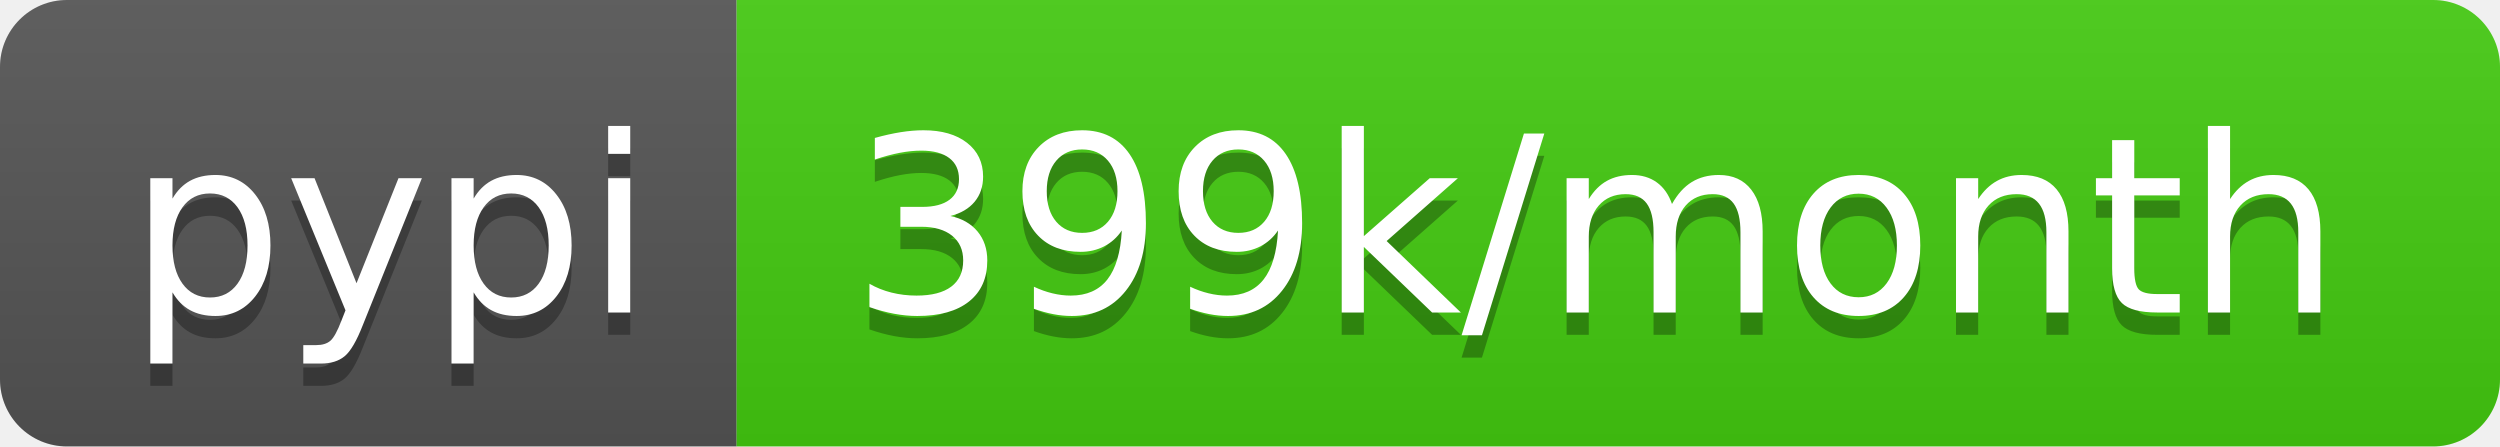
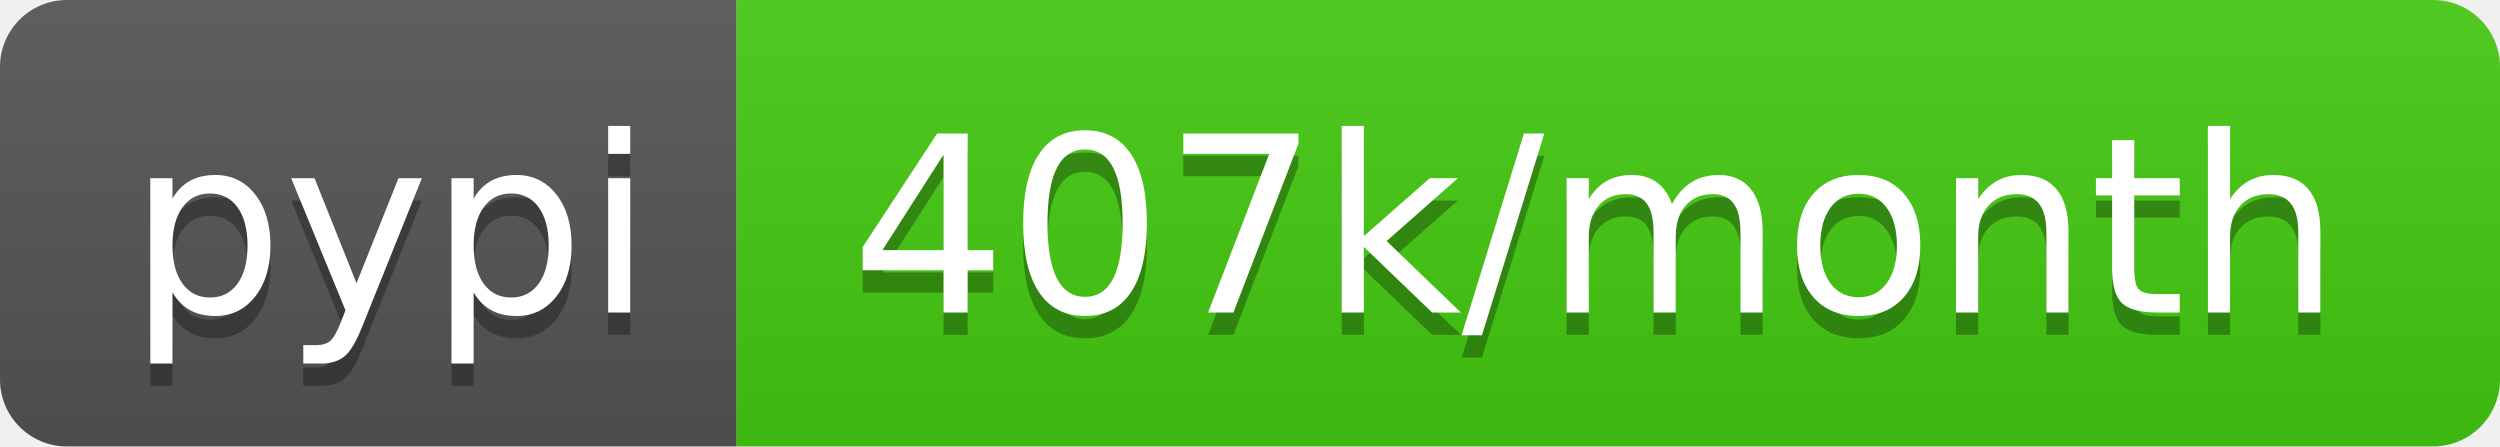
- <svg xmlns="http://www.w3.org/2000/svg" width="112" height="20" role="img" aria-label="pypi: 399k/month">
+ <svg xmlns="http://www.w3.org/2000/svg" width="112" height="20" role="img" aria-label="pypi: 407k/month">
  <linearGradient id="s" x2="0" y2="100%">
    <stop offset="0" stop-color="#bbb" stop-opacity=".1" />
    <stop offset="1" stop-opacity=".1" />
  </linearGradient>
  <clipPath id="r">
    <rect width="112" height="20" rx="3" fill="#fff" />
  </clipPath>
  <g clip-path="url(#r)">
    <rect width="33" height="20" fill="#555" />
    <rect x="33" width="79" height="20" fill="#4c1" />
    <rect width="112" height="20" fill="url(#s)" />
  </g>
  <g fill="#fff" text-anchor="middle" font-family="Verdana,Geneva,DejaVu Sans,sans-serif" text-rendering="geometricPrecision" font-size="110">
    <text aria-hidden="true" x="175" y="150" fill="#010101" fill-opacity=".3" transform="scale(.1)" textLength="230">pypi</text>
    <text x="175" y="140" transform="scale(.1)" fill="#fff" textLength="230">pypi</text>
-     <text aria-hidden="true" x="715" y="150" fill="#010101" fill-opacity=".3" transform="scale(.1)" textLength="690">399k/month</text>
-     <text x="715" y="140" transform="scale(.1)" fill="#fff" textLength="690">399k/month</text>
+     <text aria-hidden="true" x="715" y="150" fill="#010101" fill-opacity=".3" transform="scale(.1)" textLength="690">407k/month</text>
+     <text x="715" y="140" transform="scale(.1)" fill="#fff" textLength="690">407k/month</text>
  </g>
</svg>
